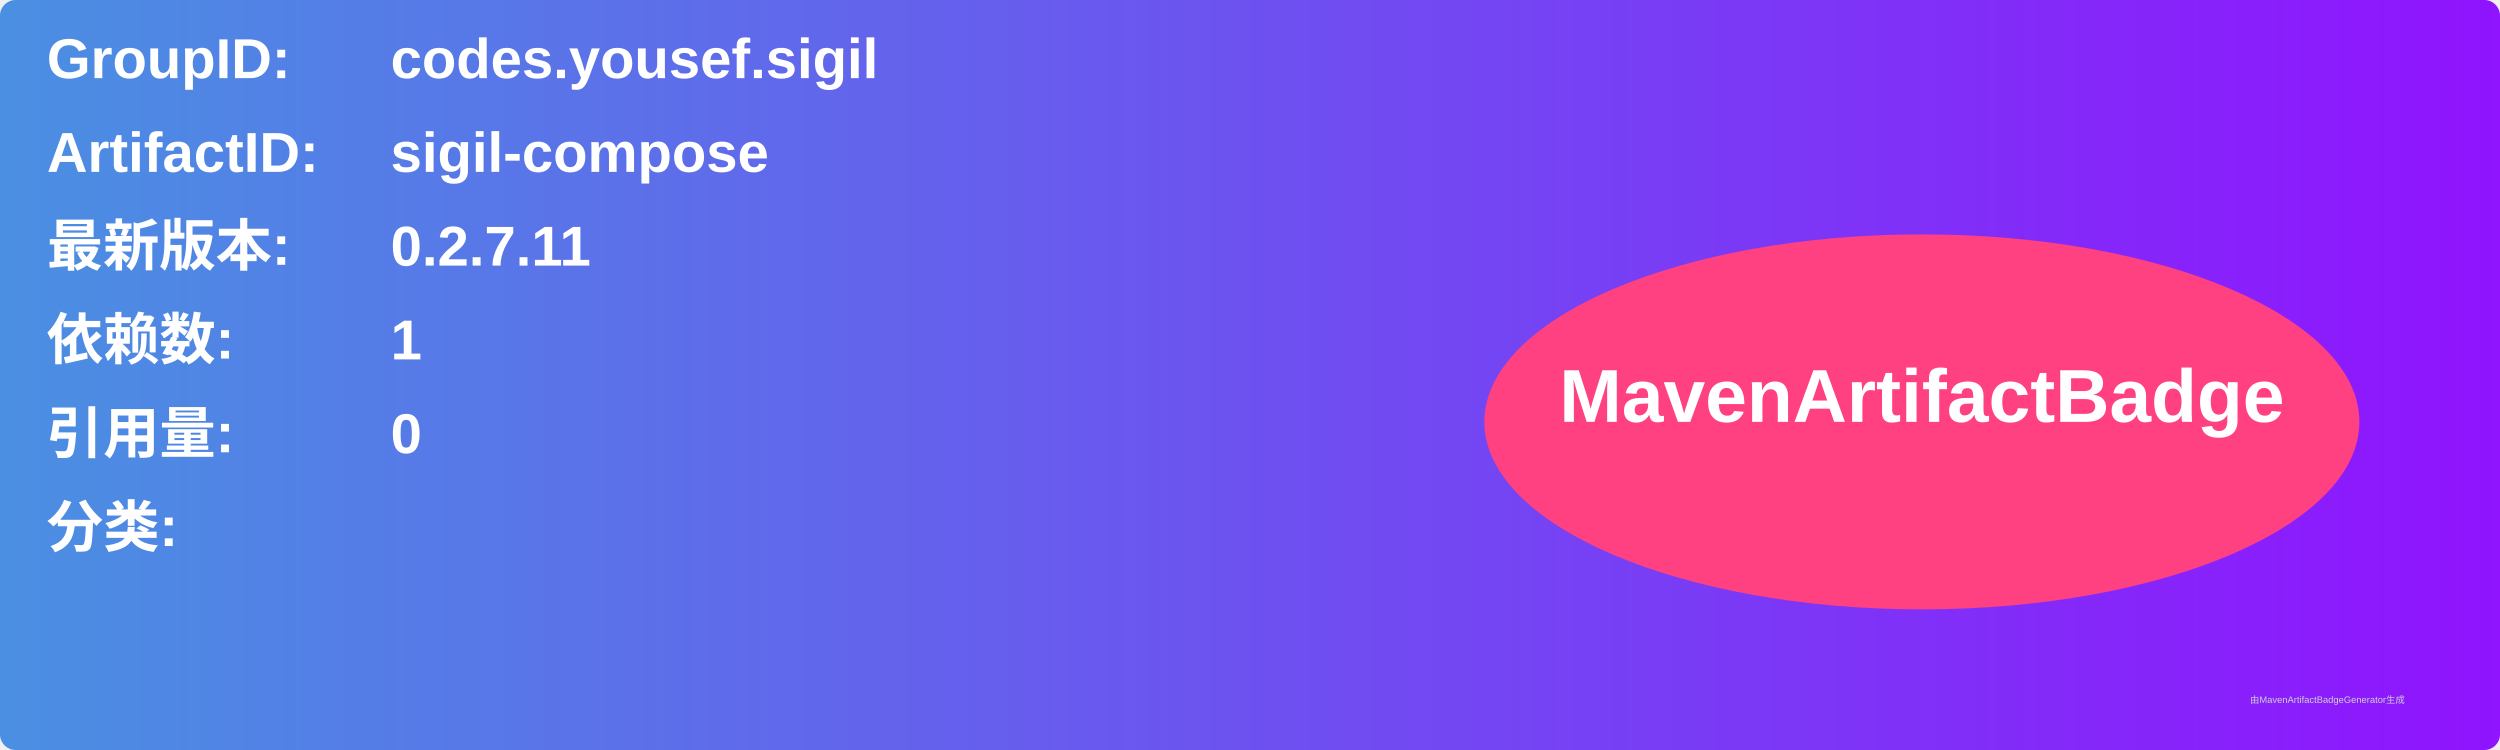
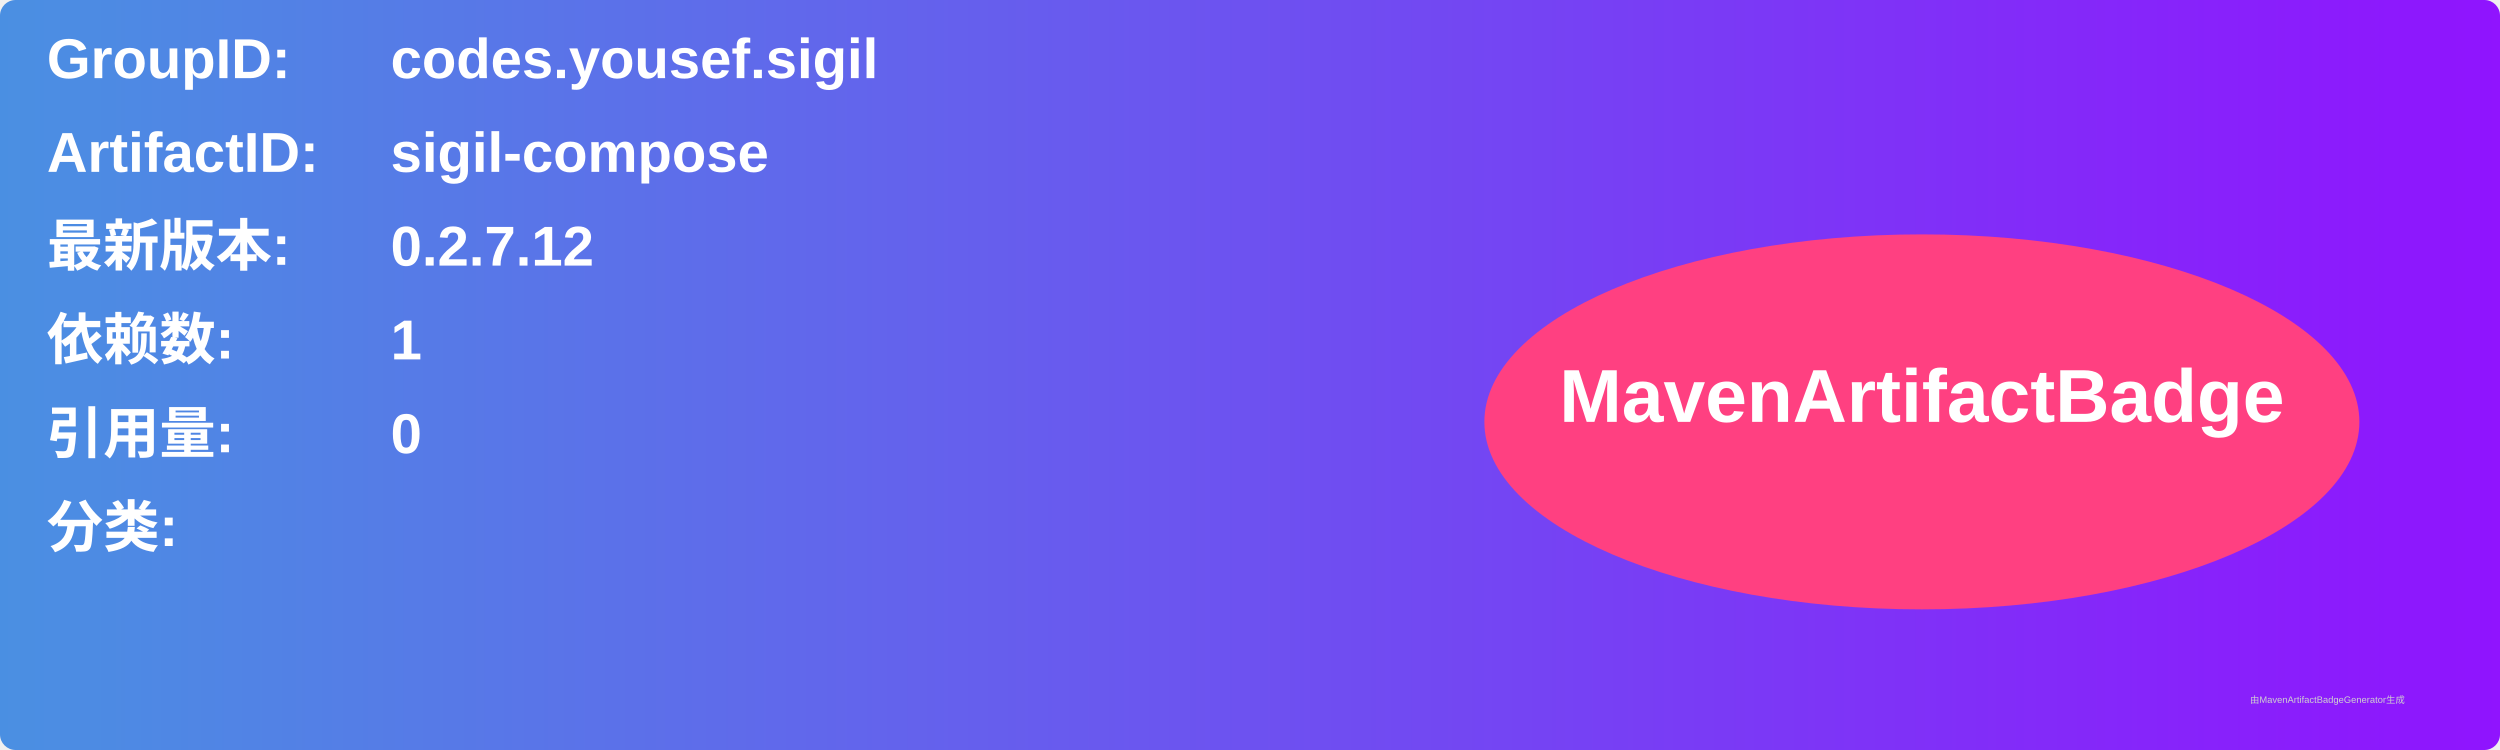
<svg xmlns="http://www.w3.org/2000/svg" width="800" height="240" viewBox="0 0 800 240">
  <linearGradient id="grad" x1="0%" y1="0%" x2="100%" y2="0%">
    <stop offset="0%" stop-color="#4a90e2" />
    <stop offset="100%" stop-color="#9013fe" />
  </linearGradient>
  <rect width="100%" height="100%" rx="5" ry="5" fill="url(#grad)" />
  <g transform="translate(15, 15)">
    <text x="0" y="10" font-family="Arial" font-size="18" fill="white" font-weight="bold" width="260">GroupID:</text>
    <text x="110" y="10" font-family="Arial" font-size="18" fill="white" font-weight="bold" width="460">codes.yousef.sigil</text>
    <text x="0" y="40" font-family="Arial" font-size="18" fill="white" font-weight="bold" width="260">ArtifactID:</text>
    <text x="110" y="40" font-family="Arial" font-size="18" fill="white" font-weight="bold" width="460">sigil-compose</text>
    <text x="0" y="70" font-family="Arial" font-size="18" fill="white" font-weight="bold">最新版本:</text>
    <text x="110" y="70" font-family="Arial" font-size="18" fill="white" font-weight="bold">
-       <tspan font-weight="bold">0.2.7.11</tspan>
+       <tspan font-weight="bold">0.2.7.12</tspan>
    </text>
    <text x="0" y="100" font-family="Arial" font-size="18" fill="white" font-weight="bold">依赖数: </text>
    <text x="110" y="100" font-family="Arial" font-size="18" fill="white">
      <tspan font-weight="bold">1</tspan>
    </text>
    <text x="0" y="130" font-family="Arial" font-size="18" fill="white" font-weight="bold">引用量: </text>
    <text x="110" y="130" font-family="Arial" font-size="18" fill="white">
      <tspan font-weight="bold">0</tspan>
    </text>
    <text x="0" y="160" font-family="Arial" font-size="18" fill="white" font-weight="bold">分类:</text>
    <text x="10" y="190" font-family="Arial" font-size="10" fill="white">
      <tspan font-weight="bold" />
    </text>
    <ellipse cx="600" cy="120" rx="140" ry="60" fill="#ff4081" />
    <text x="600" y="120" text-anchor="middle" font-family="Arial" font-size="24" fill="white" font-weight="bold">MavenArtifactBadge</text>
  </g>
  <text x="720" y="225" font-family="Arial" font-size="3" fill="#d0d0d0">由MavenArtifactBadgeGenerator生成</text>
</svg>
